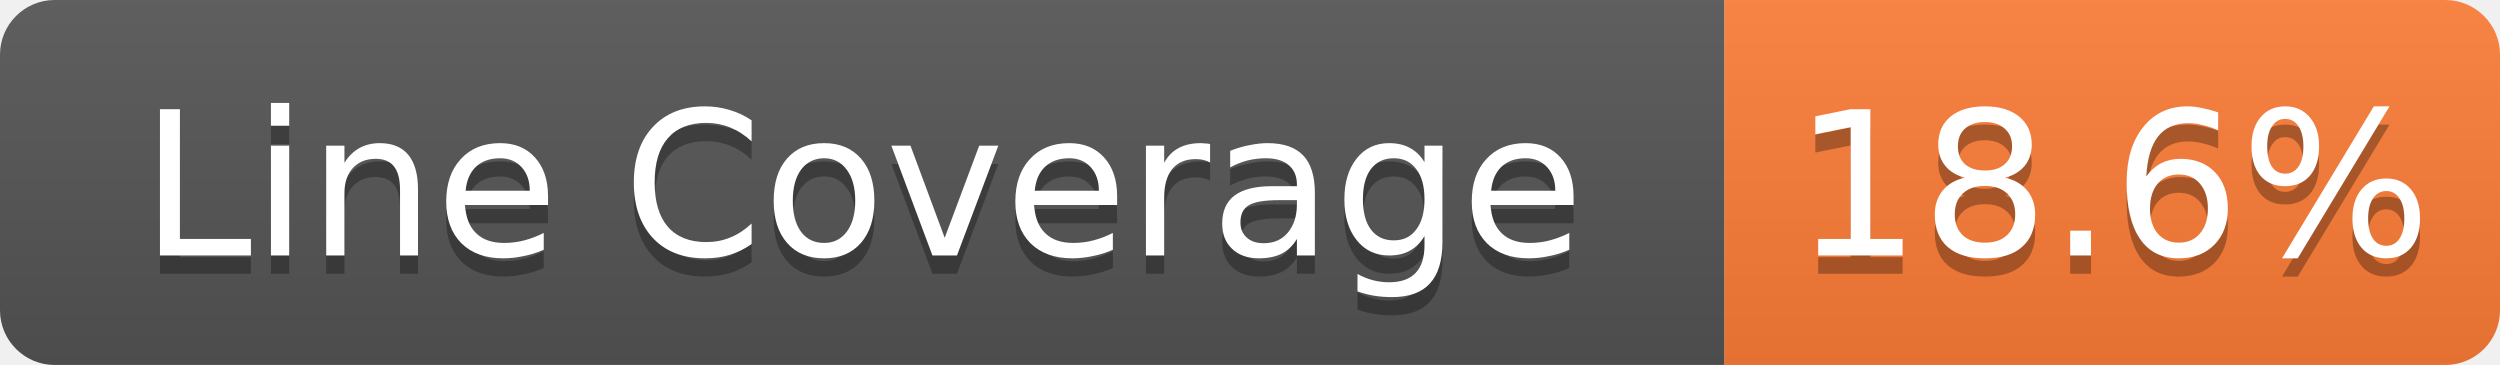
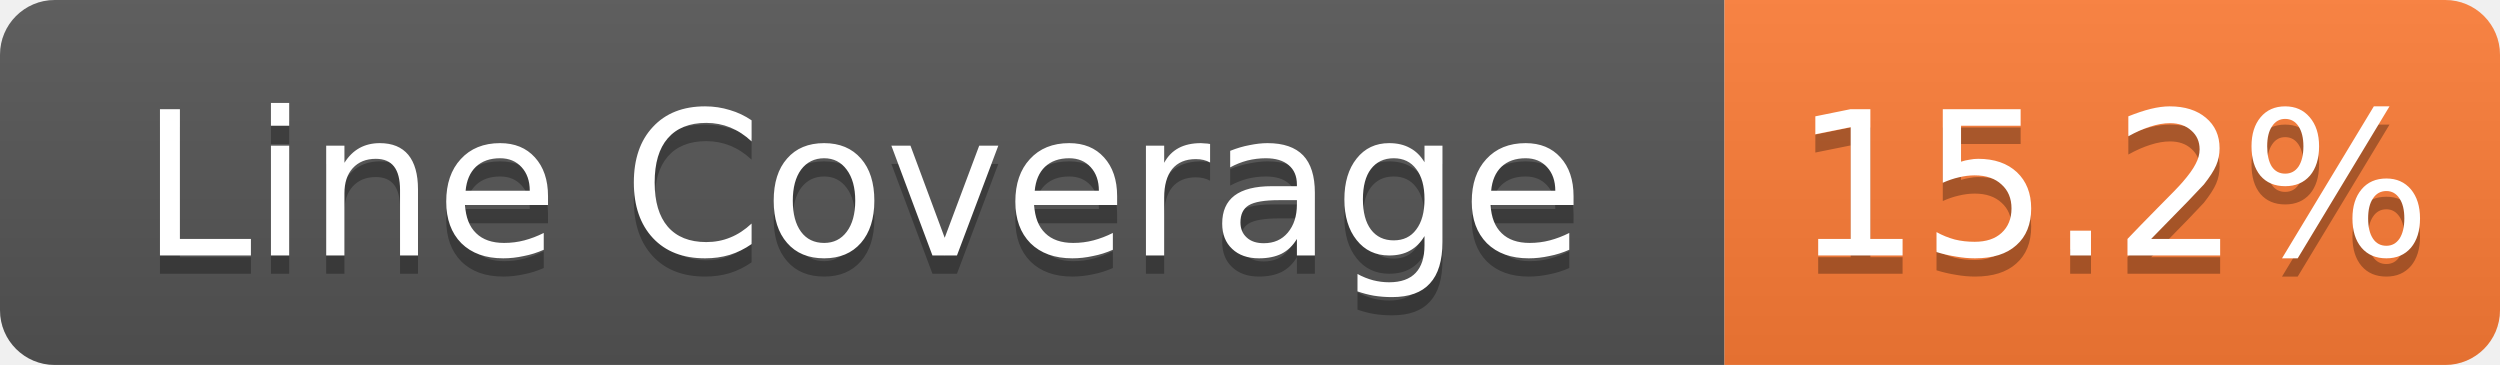
- <svg xmlns="http://www.w3.org/2000/svg" width="137" height="20" role="img" aria-label="Line Coverage: 18.6%">
+ <svg xmlns="http://www.w3.org/2000/svg" width="137" height="20" role="img" aria-label="Line Coverage: 15.2%">
  <linearGradient id="s" x2="0" y2="100%">
    <stop offset="0" stop-color="#bbb" stop-opacity=".1" />
    <stop offset="1" stop-opacity=".1" />
  </linearGradient>
  <clipPath id="r">
    <rect width="137" height="20" rx="3" fill="#fff" />
  </clipPath>
  <g clip-path="url(#r)">
    <rect width="94.5" height="20" fill="#555" />
    <rect x="94.5" width="42.5" height="20" fill="#fe7d37" />
    <rect width="137" height="20" fill="url(#s)" />
  </g>
  <g fill="#fff" text-anchor="middle" font-family="Verdana,Geneva,DejaVu Sans,sans-serif" text-rendering="geometricPrecision" font-size="11">
    <text aria-hidden="true" x="47.25" y="15" fill="#010101" fill-opacity=".3">Line Coverage</text>
    <text x="47.25" y="14" fill="#fff">Line Coverage</text>
-     <text aria-hidden="true" x="115.75" y="15" fill="#010101" fill-opacity=".3">18.6%</text>
-     <text x="115.75" y="14" fill="#fff">18.6%</text>
+     <text aria-hidden="true" x="115.75" y="15" fill="#010101" fill-opacity=".3">15.2%</text>
+     <text x="115.75" y="14" fill="#fff">15.2%</text>
  </g>
</svg>
